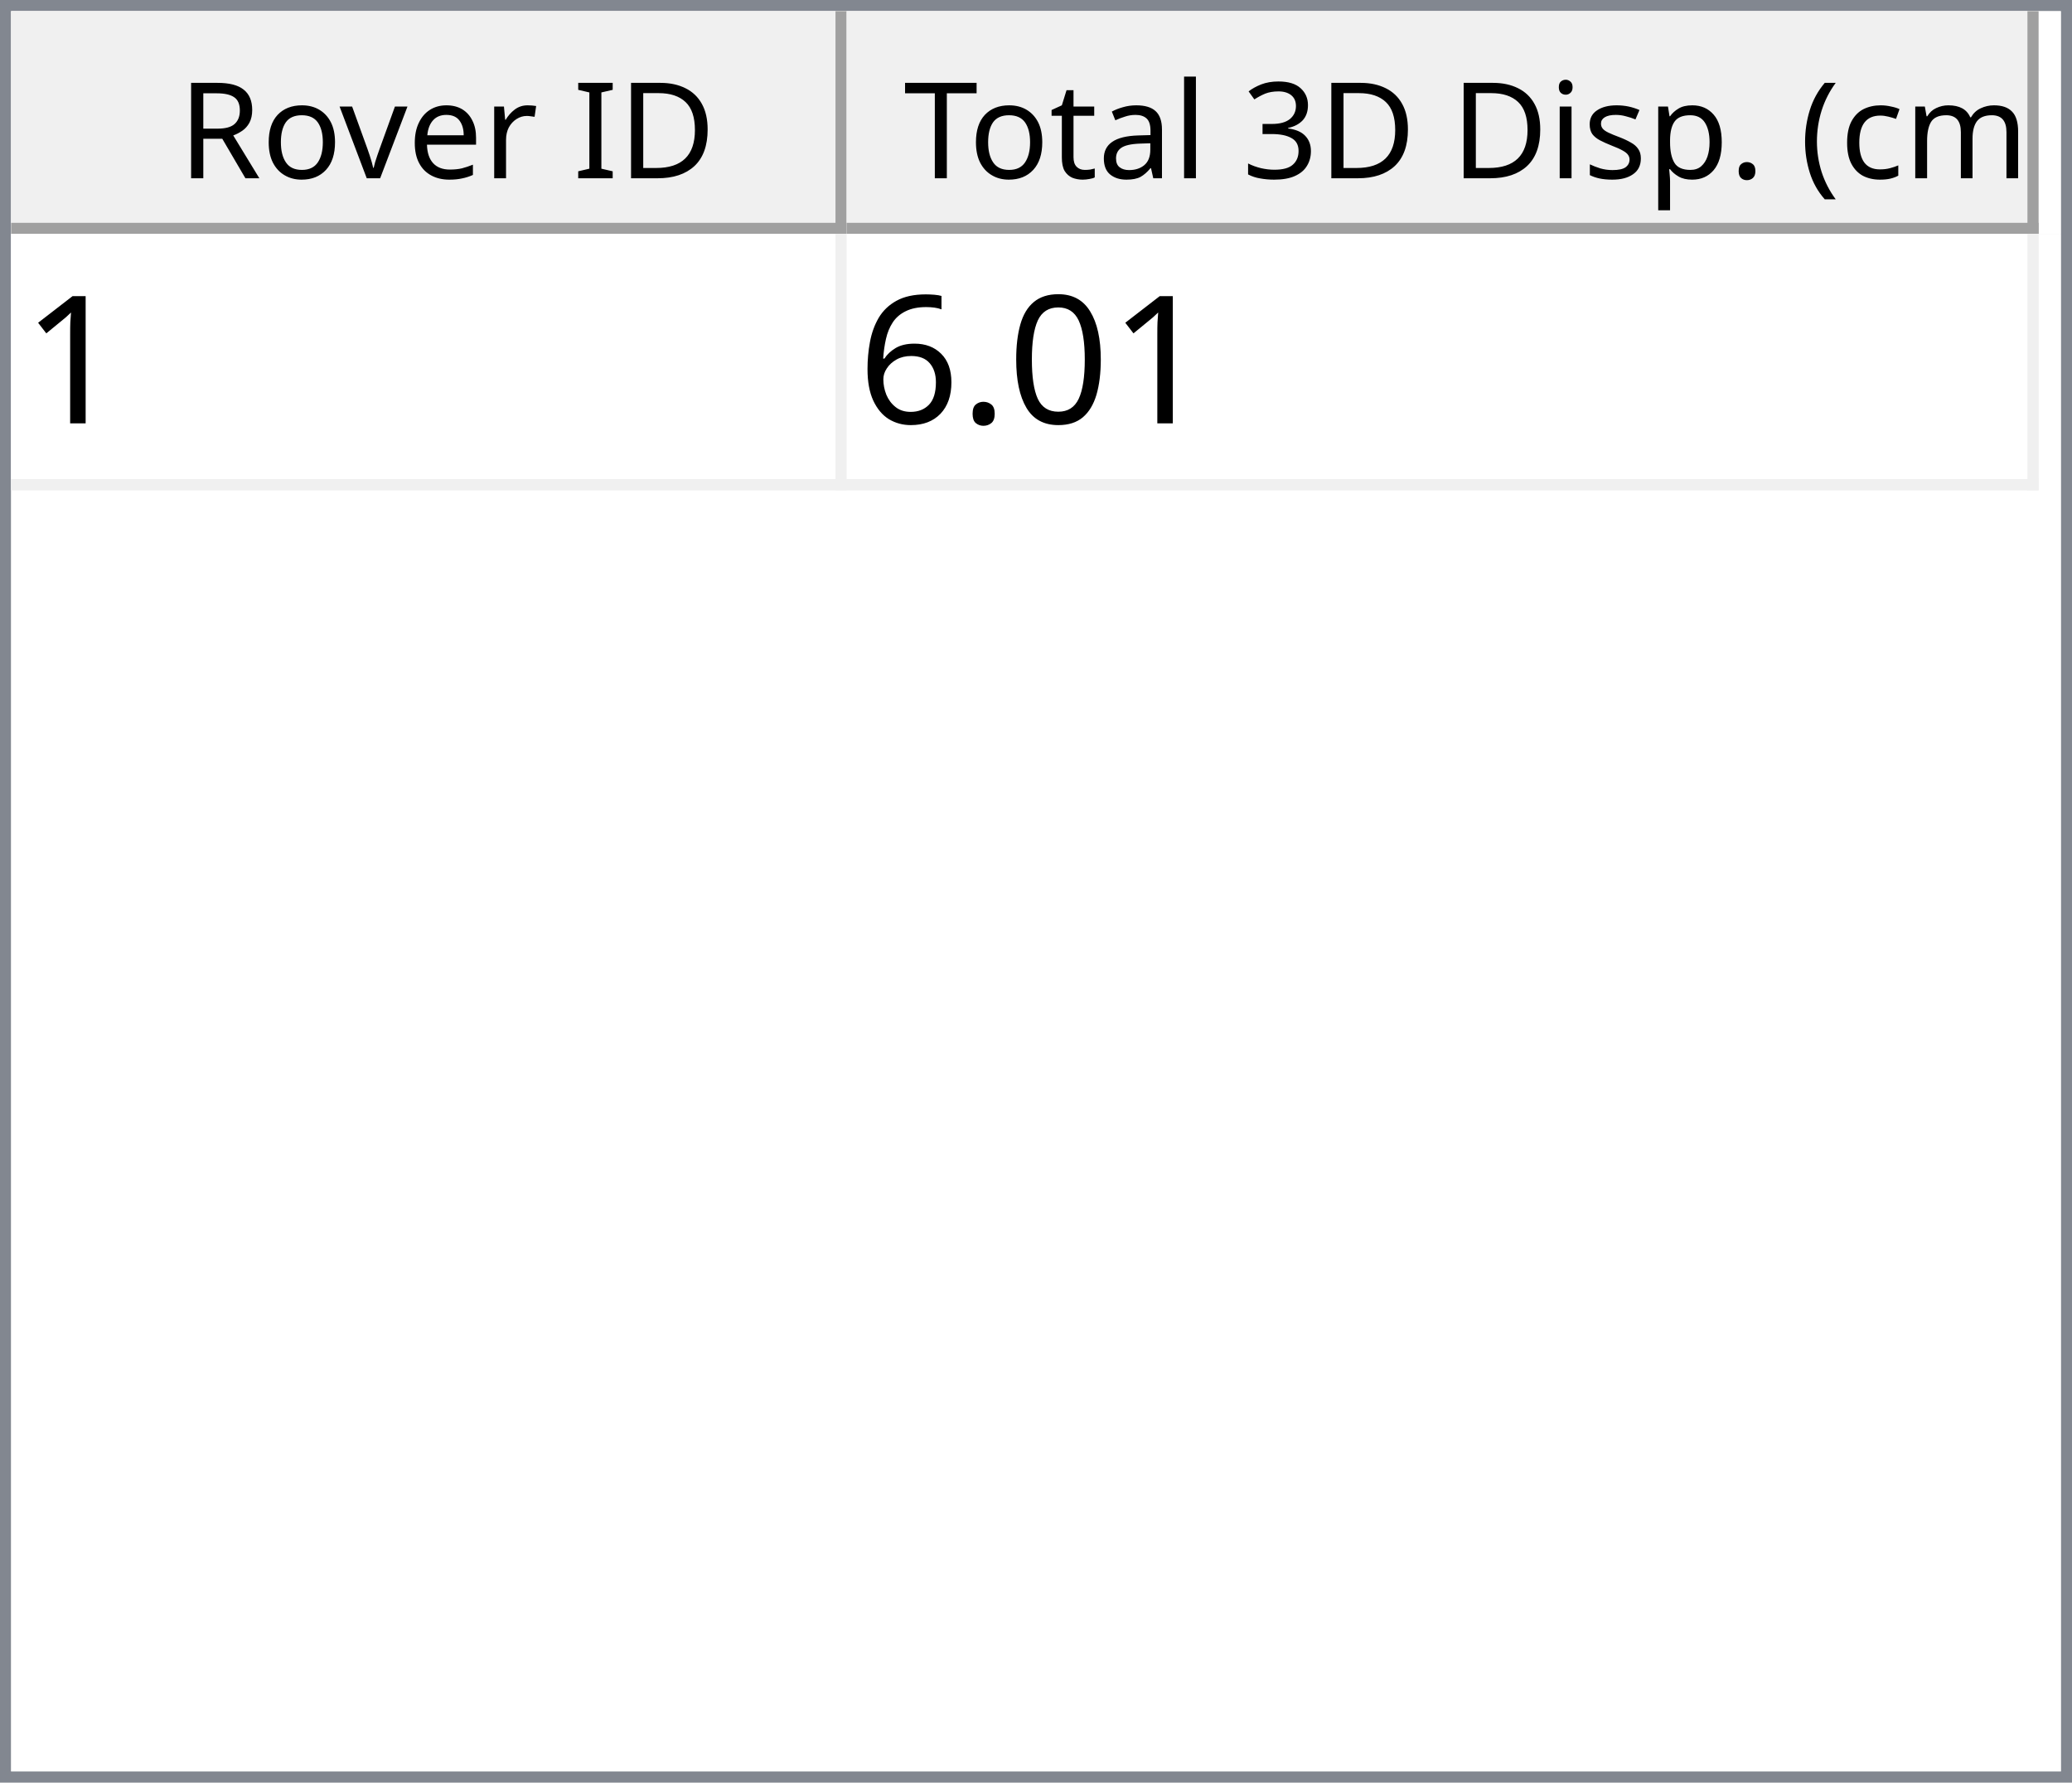
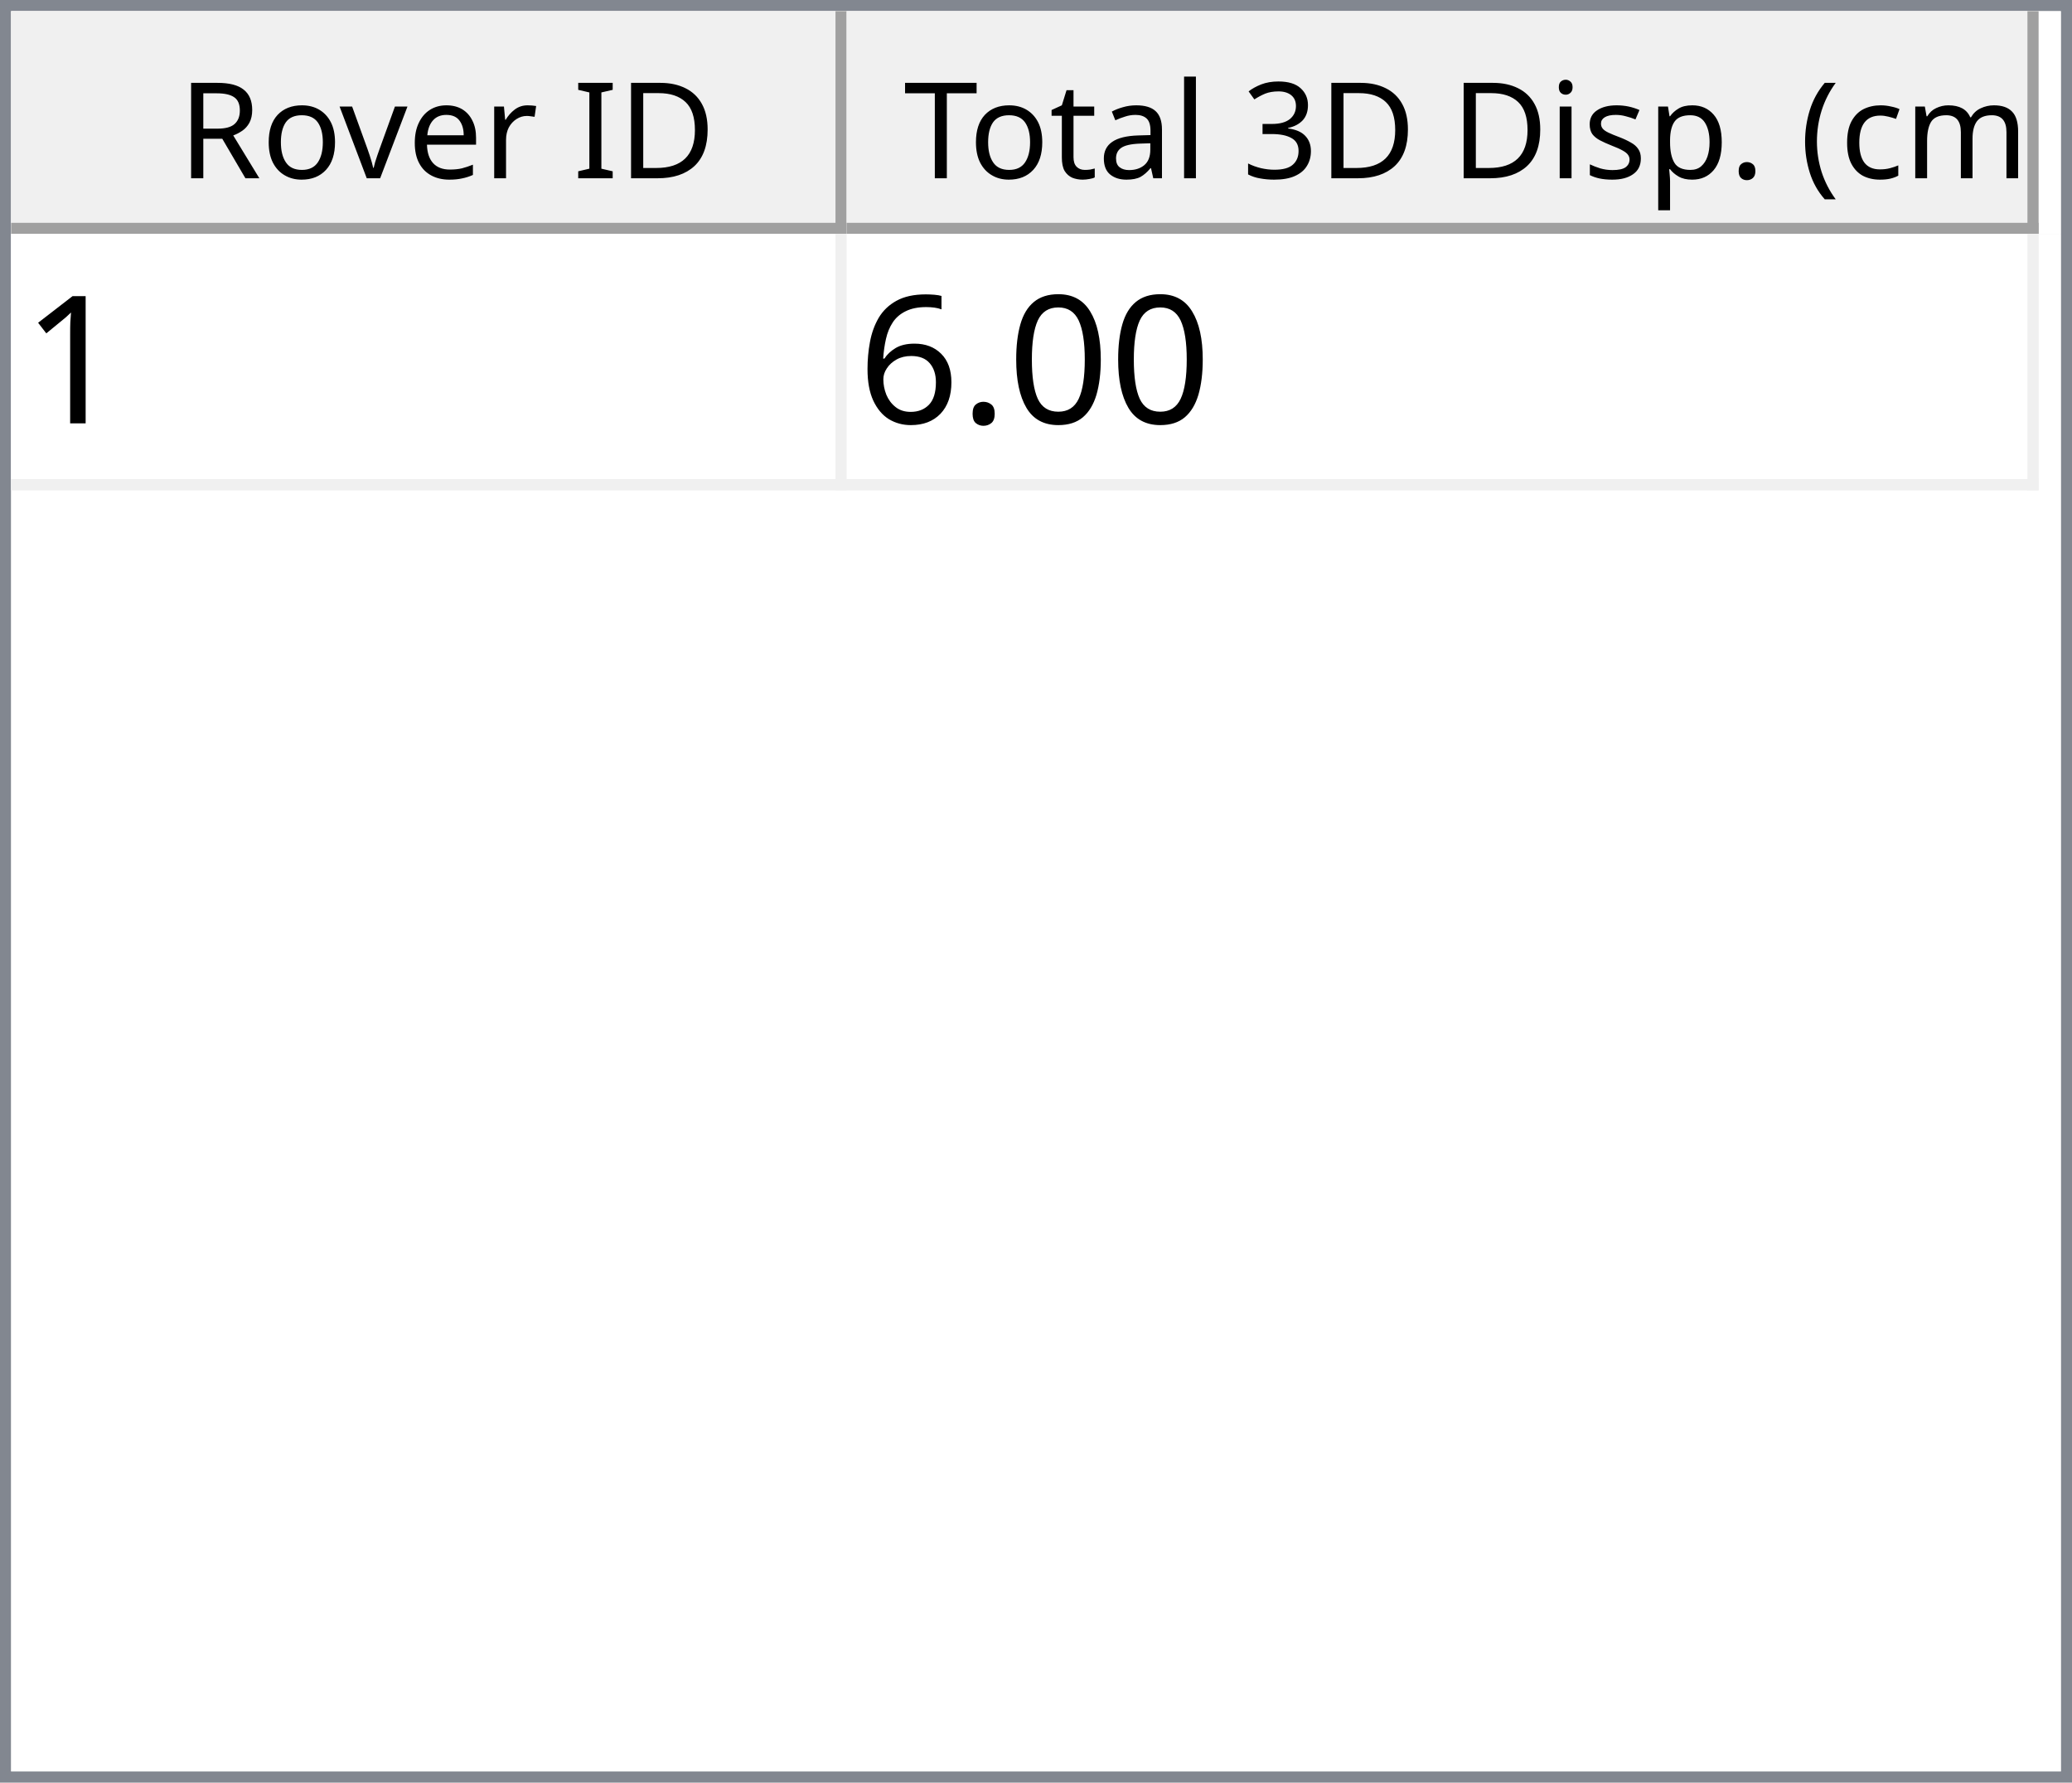
<svg xmlns="http://www.w3.org/2000/svg" style="fill-opacity:1; color-rendering:auto; color-interpolation:auto; text-rendering:auto; stroke:black; stroke-linecap:square; stroke-miterlimit:10; shape-rendering:auto; stroke-opacity:1; fill:black; stroke-dasharray:none; font-weight:normal; stroke-width:1; font-family:'Dialog'; font-style:normal; stroke-linejoin:miter; font-size:12px; stroke-dashoffset:0; image-rendering:auto;" width="186" height="160">
  <defs id="genericDefs" />
  <g>
    <defs id="defs1">
      <clipPath clipPathUnits="userSpaceOnUse" id="clipPath1">
        <path d="M0 0 L186 0 L186 160 L0 160 L0 0 Z" />
      </clipPath>
      <clipPath clipPathUnits="userSpaceOnUse" id="clipPath2">
        <path d="M0 0 L0 160 L186 160 L186 0 Z" />
      </clipPath>
      <clipPath clipPathUnits="userSpaceOnUse" id="clipPath3">
        <path d="M0 0 L0 20 L184 20 L184 0 Z" />
      </clipPath>
      <clipPath clipPathUnits="userSpaceOnUse" id="clipPath4">
        <path d="M0 0 L0 20 L75 20 L75 0 Z" />
      </clipPath>
      <clipPath clipPathUnits="userSpaceOnUse" id="clipPath5">
        <path d="M1 1 L1 19 L74 19 L74 1 Z" />
      </clipPath>
      <clipPath clipPathUnits="userSpaceOnUse" id="clipPath6">
        <path d="M0 0 L0 18 L73 18 L73 0 Z" />
      </clipPath>
      <clipPath clipPathUnits="userSpaceOnUse" id="clipPath7">
        <path d="M-0.5 -0.5 L-0.5 19.5 L74.5 19.5 L74.5 -0.5 Z" />
      </clipPath>
      <clipPath clipPathUnits="userSpaceOnUse" id="clipPath8">
        <path d="M0 0 L0 20 L107 20 L107 0 Z" />
      </clipPath>
      <clipPath clipPathUnits="userSpaceOnUse" id="clipPath9">
        <path d="M1 1 L1 19 L106 19 L106 1 Z" />
      </clipPath>
      <clipPath clipPathUnits="userSpaceOnUse" id="clipPath10">
        <path d="M0 0 L0 18 L105 18 L105 0 Z" />
      </clipPath>
      <clipPath clipPathUnits="userSpaceOnUse" id="clipPath11">
        <path d="M-0.5 -0.5 L-0.5 19.5 L106.5 19.5 L106.5 -0.5 Z" />
      </clipPath>
      <clipPath clipPathUnits="userSpaceOnUse" id="clipPath12">
        <path d="M0 0 L0 138 L184 138 L184 0 Z" />
      </clipPath>
      <clipPath clipPathUnits="userSpaceOnUse" id="clipPath13">
        <path d="M0 0 L0 23 L182 23 L182 0 Z" />
      </clipPath>
      <clipPath clipPathUnits="userSpaceOnUse" id="clipPath14">
        <path d="M-0.5 -0.5 L-0.5 22.5 L181.5 22.5 L181.5 -0.5 Z" />
      </clipPath>
      <clipPath clipPathUnits="userSpaceOnUse" id="clipPath15">
        <path d="M0 0 L0 22 L74 22 L74 0 Z" />
      </clipPath>
      <clipPath clipPathUnits="userSpaceOnUse" id="clipPath16">
        <path d="M0 0 L0 22 L106 22 L106 0 Z" />
      </clipPath>
      <font horiz-adv-x="64.551" id="font1">
        <font-face ascent="107.91" descent="25.098" units-per-em="100" style="font-style:normal; font-family:Segoe UI; font-weight:normal;" />
        <missing-glyph horiz-adv-x="64.551" d="M8.109 0 L8.109 68.266 L56.453 68.266 L56.453 0 L8.109 0 ZM15.328 7.234 L49.219 7.234 L49.219 61.031 L15.328 61.031 L15.328 7.234 Z" />
        <glyph unicode="D" horiz-adv-x="70.117" d="M9.188 0 L9.188 70.016 L28.516 70.016 Q65.531 70.016 65.531 35.891 Q65.531 19.672 55.25 9.836 Q44.969 0 27.734 0 L9.188 0 ZM17.391 62.594 L17.391 7.422 L27.828 7.422 Q41.609 7.422 49.273 14.797 Q56.938 22.172 56.938 35.688 Q56.938 62.594 28.328 62.594 L17.391 62.594 Z" />
        <glyph unicode="I" horiz-adv-x="26.611" d="M17.391 0 L9.188 0 L9.188 70.016 L17.391 70.016 L17.391 0 Z" />
        <glyph unicode=" " horiz-adv-x="27.393" d="" />
        <glyph unicode="r" horiz-adv-x="34.766" d="M34.188 41.891 Q32.078 43.5 28.125 43.5 Q23 43.5 19.555 38.672 Q16.109 33.844 16.109 25.484 L16.109 0 L8.109 0 L8.109 50 L16.109 50 L16.109 39.703 L16.312 39.703 Q18.016 44.969 21.531 47.922 Q25.047 50.875 29.391 50.875 Q32.516 50.875 34.188 50.203 L34.188 41.891 Z" />
        <glyph unicode="e" horiz-adv-x="52.295" d="M48.297 23 L12.984 23 Q13.188 14.656 17.484 10.109 Q21.781 5.562 29.297 5.562 Q37.75 5.562 44.828 11.141 L44.828 3.609 Q38.234 -1.172 27.391 -1.172 Q16.797 -1.172 10.742 5.641 Q4.688 12.453 4.688 24.812 Q4.688 36.469 11.305 43.82 Q17.922 51.172 27.734 51.172 Q37.547 51.172 42.922 44.828 Q48.297 38.484 48.297 27.203 L48.297 23 ZM40.094 29.781 Q40.047 36.719 36.75 40.578 Q33.453 44.438 27.594 44.438 Q21.922 44.438 17.969 40.383 Q14.016 36.328 13.094 29.781 L40.094 29.781 Z" />
        <glyph unicode="v" horiz-adv-x="47.9" d="M47.406 50 L27.484 0 L19.625 0 L0.688 50 L9.469 50 L22.172 13.672 Q23.578 9.672 23.922 6.688 L24.125 6.688 Q24.609 10.453 25.688 13.484 L38.969 50 L47.406 50 Z" />
        <glyph unicode="o" horiz-adv-x="58.594" d="M29 -1.172 Q17.922 -1.172 11.305 5.836 Q4.688 12.844 4.688 24.422 Q4.688 37.016 11.57 44.094 Q18.453 51.172 30.172 51.172 Q41.359 51.172 47.633 44.289 Q53.906 37.406 53.906 25.203 Q53.906 13.234 47.141 6.031 Q40.375 -1.172 29 -1.172 ZM29.594 44.438 Q21.875 44.438 17.383 39.188 Q12.891 33.938 12.891 24.703 Q12.891 15.828 17.43 10.695 Q21.969 5.562 29.594 5.562 Q37.359 5.562 41.531 10.594 Q45.703 15.625 45.703 24.906 Q45.703 34.281 41.531 39.359 Q37.359 44.438 29.594 44.438 Z" />
        <glyph unicode="R" horiz-adv-x="59.814" d="M59.375 0 L49.609 0 L37.891 19.625 Q36.281 22.359 34.766 24.289 Q33.25 26.219 31.664 27.438 Q30.078 28.656 28.25 29.219 Q26.422 29.781 24.125 29.781 L17.391 29.781 L17.391 0 L9.188 0 L9.188 70.016 L30.078 70.016 Q34.672 70.016 38.555 68.867 Q42.438 67.719 45.289 65.375 Q48.141 63.031 49.758 59.547 Q51.375 56.062 51.375 51.375 Q51.375 47.703 50.273 44.656 Q49.172 41.609 47.148 39.211 Q45.125 36.812 42.266 35.133 Q39.406 33.453 35.844 32.516 L35.844 32.328 Q37.594 31.547 38.891 30.547 Q40.188 29.547 41.359 28.18 Q42.531 26.812 43.68 25.078 Q44.828 23.344 46.234 21.047 L59.375 0 ZM17.391 62.594 L17.391 37.203 L28.516 37.203 Q31.594 37.203 34.203 38.133 Q36.812 39.062 38.719 40.797 Q40.625 42.531 41.703 45.047 Q42.781 47.562 42.781 50.688 Q42.781 56.297 39.141 59.445 Q35.5 62.594 28.609 62.594 L17.391 62.594 Z" />
        <glyph unicode=")" horiz-adv-x="30.176" d="M8.297 -15.922 L1.172 -15.922 Q16.406 2.344 16.406 26.812 Q16.406 51.469 1.078 70.016 L8.297 70.016 Q23.531 52.156 23.531 26.703 Q23.531 1.375 8.297 -15.922 Z" />
        <glyph unicode="m" horiz-adv-x="86.133" d="M79.109 0 L71.094 0 L71.094 28.719 Q71.094 37.016 68.531 40.727 Q65.969 44.438 59.906 44.438 Q54.781 44.438 51.195 39.75 Q47.609 35.062 47.609 28.516 L47.609 0 L39.594 0 L39.594 29.688 Q39.594 44.438 28.219 44.438 Q22.953 44.438 19.531 40.016 Q16.109 35.594 16.109 28.516 L16.109 0 L8.109 0 L8.109 50 L16.109 50 L16.109 42.094 L16.312 42.094 Q21.625 51.172 31.844 51.172 Q36.969 51.172 40.773 48.312 Q44.578 45.453 46 40.828 Q51.562 51.172 62.594 51.172 Q79.109 51.172 79.109 30.812 L79.109 0 Z" />
        <glyph unicode="c" horiz-adv-x="46.191" d="M42.188 2.297 Q36.422 -1.172 28.516 -1.172 Q17.828 -1.172 11.258 5.789 Q4.688 12.75 4.688 23.828 Q4.688 36.188 11.766 43.68 Q18.844 51.172 30.672 51.172 Q37.25 51.172 42.281 48.734 L42.281 40.531 Q36.719 44.438 30.375 44.438 Q22.703 44.438 17.797 38.945 Q12.891 33.453 12.891 24.516 Q12.891 15.719 17.508 10.641 Q22.125 5.562 29.891 5.562 Q36.422 5.562 42.188 9.906 L42.188 2.297 Z" />
        <glyph unicode="(" horiz-adv-x="30.176" d="M29.109 -15.922 L21.969 -15.922 Q6.844 1.375 6.844 26.703 Q6.844 52.156 21.969 70.016 L29.203 70.016 Q13.875 51.469 13.875 26.812 Q13.875 2.344 29.109 -15.922 Z" />
        <glyph unicode="." horiz-adv-x="21.68" d="M10.891 -1.078 Q8.641 -1.078 7.055 0.539 Q5.469 2.156 5.469 4.391 Q5.469 6.641 7.055 8.273 Q8.641 9.906 10.891 9.906 Q13.188 9.906 14.797 8.273 Q16.406 6.641 16.406 4.391 Q16.406 2.156 14.797 0.539 Q13.188 -1.078 10.891 -1.078 Z" />
        <glyph unicode="p" horiz-adv-x="58.789" d="M16.312 7.234 L16.109 7.234 L16.109 -23 L8.109 -23 L8.109 50 L16.109 50 L16.109 41.219 L16.312 41.219 Q22.219 51.172 33.594 51.172 Q43.266 51.172 48.688 44.461 Q54.109 37.75 54.109 26.469 Q54.109 13.922 48 6.375 Q41.891 -1.172 31.297 -1.172 Q21.578 -1.172 16.312 7.234 ZM16.109 27.391 L16.109 20.406 Q16.109 14.203 20.141 9.883 Q24.172 5.562 30.375 5.562 Q37.641 5.562 41.773 11.133 Q45.906 16.703 45.906 26.609 Q45.906 34.969 42.047 39.703 Q38.188 44.438 31.594 44.438 Q24.609 44.438 20.359 39.578 Q16.109 34.719 16.109 27.391 Z" />
        <glyph unicode="s" horiz-adv-x="42.432" d="M5.078 1.812 L5.078 10.406 Q11.625 5.562 19.484 5.562 Q30.031 5.562 30.031 12.594 Q30.031 14.594 29.125 15.992 Q28.219 17.391 26.68 18.461 Q25.141 19.531 23.07 20.383 Q21 21.234 18.609 22.172 Q15.281 23.484 12.766 24.828 Q10.25 26.172 8.57 27.859 Q6.891 29.547 6.031 31.695 Q5.172 33.844 5.172 36.719 Q5.172 40.234 6.789 42.945 Q8.406 45.656 11.086 47.484 Q13.766 49.312 17.211 50.242 Q20.656 51.172 24.312 51.172 Q30.812 51.172 35.938 48.922 L35.938 40.828 Q30.422 44.438 23.25 44.438 Q21 44.438 19.195 43.922 Q17.391 43.406 16.094 42.477 Q14.797 41.547 14.086 40.258 Q13.375 38.969 13.375 37.406 Q13.375 35.453 14.086 34.133 Q14.797 32.812 16.164 31.789 Q17.531 30.766 19.484 29.938 Q21.438 29.109 23.922 28.125 Q27.25 26.859 29.883 25.516 Q32.516 24.172 34.375 22.484 Q36.234 20.797 37.234 18.602 Q38.234 16.406 38.234 13.375 Q38.234 9.672 36.602 6.938 Q34.969 4.203 32.234 2.398 Q29.5 0.594 25.93 -0.289 Q22.359 -1.172 18.453 -1.172 Q10.75 -1.172 5.078 1.812 Z" />
        <glyph unicode="i" horiz-adv-x="24.219" d="M12.203 62.703 Q10.062 62.703 8.547 64.164 Q7.031 65.625 7.031 67.875 Q7.031 70.125 8.547 71.609 Q10.062 73.094 12.203 73.094 Q14.406 73.094 15.945 71.609 Q17.484 70.125 17.484 67.875 Q17.484 65.719 15.945 64.211 Q14.406 62.703 12.203 62.703 ZM16.109 0 L8.109 0 L8.109 50 L16.109 50 L16.109 0 Z" />
        <glyph unicode="3" horiz-adv-x="53.906" d="M46.531 19.828 Q46.531 15.094 44.75 11.211 Q42.969 7.328 39.719 4.57 Q36.469 1.812 31.93 0.297 Q27.391 -1.219 21.922 -1.219 Q11.922 -1.219 6 2.594 L6 11.188 Q13.094 5.609 22.219 5.609 Q25.875 5.609 28.828 6.539 Q31.781 7.469 33.906 9.227 Q36.031 10.984 37.18 13.477 Q38.328 15.969 38.328 19.094 Q38.328 32.812 18.797 32.812 L12.984 32.812 L12.984 39.594 L18.5 39.594 Q35.797 39.594 35.797 52.484 Q35.797 64.406 22.609 64.406 Q15.188 64.406 8.688 59.422 L8.688 67.188 Q15.375 71.188 24.609 71.188 Q29 71.188 32.57 69.969 Q36.141 68.75 38.68 66.555 Q41.219 64.359 42.609 61.281 Q44 58.203 44 54.5 Q44 40.672 30.031 36.719 L30.031 36.531 Q33.594 36.141 36.625 34.797 Q39.656 33.453 41.852 31.305 Q44.047 29.156 45.289 26.25 Q46.531 23.344 46.531 19.828 Z" />
        <glyph unicode="l" horiz-adv-x="24.219" d="M16.109 0 L8.109 0 L8.109 74.031 L16.109 74.031 L16.109 0 Z" />
        <glyph unicode="a" horiz-adv-x="50.879" d="M43.891 0 L35.891 0 L35.891 7.812 L35.688 7.812 Q30.469 -1.172 20.312 -1.172 Q12.844 -1.172 8.617 2.781 Q4.391 6.734 4.391 13.281 Q4.391 27.297 20.906 29.594 L35.891 31.688 Q35.891 44.438 25.594 44.438 Q16.547 44.438 9.281 38.281 L9.281 46.484 Q16.656 51.172 26.266 51.172 Q43.891 51.172 43.891 32.516 L43.891 0 ZM35.891 25.297 L23.828 23.641 Q18.266 22.859 15.43 20.875 Q12.594 18.891 12.594 13.875 Q12.594 10.203 15.211 7.883 Q17.828 5.562 22.172 5.562 Q28.125 5.562 32.008 9.742 Q35.891 13.922 35.891 20.312 L35.891 25.297 Z" />
        <glyph unicode="t" horiz-adv-x="33.887" d="M31.297 0.484 Q28.469 -1.078 23.828 -1.078 Q10.688 -1.078 10.688 13.578 L10.688 43.172 L2.094 43.172 L2.094 50 L10.688 50 L10.688 62.203 L18.703 64.797 L18.703 50 L31.297 50 L31.297 43.172 L18.703 43.172 L18.703 14.984 Q18.703 9.969 20.414 7.82 Q22.125 5.672 26.078 5.672 Q29.109 5.672 31.297 7.328 L31.297 0.484 Z" />
        <glyph unicode="T" horiz-adv-x="52.393" d="M50.594 62.594 L30.375 62.594 L30.375 0 L22.172 0 L22.172 62.594 L2 62.594 L2 70.016 L50.594 70.016 L50.594 62.594 Z" />
      </font>
      <font horiz-adv-x="75.0" id="font2">
        <font-face ascent="100.537" descent="21.973" units-per-em="100" style="font-style:normal; font-family:sans-serif; font-weight:normal;" />
        <missing-glyph horiz-adv-x="75.0" d="M12.5 0 L12.5 62.5 L62.5 62.5 L62.5 0 L12.5 0 ZM14.062 1.562 L60.938 1.562 L60.938 60.938 L14.062 60.938 L14.062 1.562 Z" />
        <glyph unicode="1" horiz-adv-x="55.615" d="M37.25 0 L28.469 0 L28.469 56 Q25.297 52.984 20.141 49.953 Q14.984 46.922 10.891 45.406 L10.891 53.906 Q18.266 57.375 23.781 62.305 Q29.297 67.234 31.594 71.875 L37.25 71.875 L37.25 0 Z" />
        <glyph unicode="0" horiz-adv-x="55.615" d="M4.156 35.297 Q4.156 48 6.766 55.742 Q9.375 63.484 14.523 67.68 Q19.672 71.875 27.484 71.875 Q33.25 71.875 37.594 69.555 Q41.938 67.234 44.773 62.867 Q47.609 58.5 49.219 52.227 Q50.828 45.953 50.828 35.297 Q50.828 22.703 48.242 14.969 Q45.656 7.234 40.508 3.008 Q35.359 -1.219 27.484 -1.219 Q17.141 -1.219 11.234 6.203 Q4.156 15.141 4.156 35.297 ZM13.188 35.297 Q13.188 17.672 17.312 11.836 Q21.438 6 27.484 6 Q33.547 6 37.672 11.859 Q41.797 17.719 41.797 35.297 Q41.797 52.984 37.672 58.789 Q33.547 64.594 27.391 64.594 Q21.344 64.594 17.719 59.469 Q13.188 52.938 13.188 35.297 Z" />
        <glyph unicode="." horiz-adv-x="27.783" d="M9.078 0 L9.078 10.016 L19.094 10.016 L19.094 0 L9.078 0 Z" />
        <glyph unicode="6" horiz-adv-x="55.615" d="M49.75 54.047 L41.016 53.375 Q39.844 58.547 37.703 60.891 Q34.125 64.656 28.906 64.656 Q24.703 64.656 21.531 62.312 Q17.391 59.281 14.992 53.469 Q12.594 47.656 12.5 36.922 Q15.672 41.75 20.266 44.094 Q24.859 46.438 29.891 46.438 Q38.672 46.438 44.852 39.969 Q51.031 33.5 51.031 23.25 Q51.031 16.5 48.125 10.719 Q45.219 4.938 40.141 1.859 Q35.062 -1.219 28.609 -1.219 Q17.625 -1.219 10.695 6.859 Q3.766 14.938 3.766 33.5 Q3.766 54.25 11.422 63.672 Q18.109 71.875 29.438 71.875 Q37.891 71.875 43.289 67.141 Q48.688 62.406 49.75 54.047 ZM13.875 23.188 Q13.875 18.656 15.797 14.508 Q17.719 10.359 21.188 8.18 Q24.656 6 28.469 6 Q34.031 6 38.039 10.492 Q42.047 14.984 42.047 22.703 Q42.047 30.125 38.086 34.398 Q34.125 38.672 28.125 38.672 Q22.172 38.672 18.023 34.398 Q13.875 30.125 13.875 23.188 Z" />
      </font>
    </defs>
    <g style="fill:white; stroke:white;">
      <rect x="0" y="0" width="186" style="clip-path:url(#clipPath1); stroke:none;" height="160" />
    </g>
    <g style="fill:white; text-rendering:optimizeSpeed; color-rendering:optimizeSpeed; image-rendering:optimizeSpeed; shape-rendering:crispEdges; stroke:white; color-interpolation:sRGB;">
      <rect x="0" width="186" height="160" y="0" style="stroke:none;" />
      <path style="stroke:none;" d="M0 160 L186 160 L186 0 L0 0 Z" />
    </g>
    <g style="fill:rgb(240,240,240); font-family:'Segoe UI'; stroke:rgb(240,240,240);">
      <rect x="0" y="0" width="186" style="clip-path:url(#clipPath2); stroke:none;" height="160" />
    </g>
    <g style="fill:rgb(130,135,144); font-family:'Segoe UI'; stroke:rgb(130,135,144);">
      <path d="M0 0 L186 0 L186 160 L0 160 L0 0 ZM1 1 L185 1 L185 159 L1 159 L1 1 Z" style="fill-rule:evenodd; clip-path:url(#clipPath2); stroke:none;" />
    </g>
    <g style="fill:white; font-family:'Segoe UI'; stroke:white;" transform="translate(1,1)">
      <rect x="0" y="0" width="184" style="clip-path:url(#clipPath3); stroke:none;" height="20" />
    </g>
    <g style="fill:rgb(240,240,240); font-family:'Segoe UI'; stroke:rgb(240,240,240);" transform="translate(1,1)">
      <rect x="0" y="0" width="75" style="clip-path:url(#clipPath4); stroke:none;" height="20" />
    </g>
    <g style="font-family:'Segoe UI';" transform="translate(2,2)">
      <text x="14" xml:space="preserve" y="14" style="clip-path:url(#clipPath6); stroke:none;">Rover ID</text>
    </g>
    <g style="fill:rgb(160,160,160); font-family:'Segoe UI'; stroke:rgb(160,160,160); stroke-linejoin:bevel;" transform="translate(1.5,1.5)">
      <line x1="74" x2="74" y1="0" style="fill:none; clip-path:url(#clipPath7);" y2="19" />
    </g>
    <g style="fill:rgb(160,160,160); font-family:'Segoe UI'; stroke:rgb(160,160,160); stroke-linejoin:bevel;" transform="matrix(1,0,0,1,1,1) translate(0.5,0.5)">
      <line x1="0" x2="74" y1="19" style="fill:none; clip-path:url(#clipPath7);" y2="19" />
    </g>
    <g style="fill:rgb(240,240,240); font-family:'Segoe UI'; stroke:rgb(240,240,240);" transform="translate(76,1)">
      <rect x="0" y="0" width="107" style="clip-path:url(#clipPath8); stroke:none;" height="20" />
    </g>
    <g style="font-family:'Segoe UI';" transform="translate(77,2)">
      <text x="1" xml:space="preserve" y="14" style="clip-path:url(#clipPath10); stroke:none;"> Total 3D Disp. (cm)</text>
    </g>
    <g style="fill:rgb(160,160,160); font-family:'Segoe UI'; stroke:rgb(160,160,160); stroke-linejoin:bevel;" transform="translate(76.5,1.5)">
      <line x1="106" x2="106" y1="0" style="fill:none; clip-path:url(#clipPath11);" y2="19" />
    </g>
    <g style="fill:rgb(160,160,160); font-family:'Segoe UI'; stroke:rgb(160,160,160); stroke-linejoin:bevel;" transform="matrix(1,0,0,1,76,1) translate(0.5,0.5)">
      <line x1="0" x2="106" y1="19" style="fill:none; clip-path:url(#clipPath11);" y2="19" />
    </g>
    <g style="fill:white; font-family:'Segoe UI'; stroke:white;" transform="translate(1,21)">
      <rect x="0" y="0" width="184" style="clip-path:url(#clipPath12); stroke:none;" height="138" />
    </g>
    <g style="fill:rgb(240,240,240); font-size:16px; font-family:sans-serif; stroke:rgb(240,240,240);" transform="translate(1,21)">
      <rect x="0" y="0" width="182" style="clip-path:url(#clipPath13); stroke:none;" height="23" />
      <line transform="translate(0.5,0.5)" x1="0" x2="181" y1="22" style="clip-path:url(#clipPath14); fill:none; stroke-linejoin:bevel;" y2="22" />
    </g>
    <g transform="matrix(1,0,0,1,1,21) translate(0.5,0.5)" style="fill:rgb(240,240,240); font-size:16px; font-family:sans-serif; stroke:rgb(240,240,240); stroke-linejoin:bevel;">
      <line x1="74" x2="74" y1="0" style="fill:none; clip-path:url(#clipPath14);" y2="22" />
    </g>
    <g transform="matrix(1,0,0,1,1,21) translate(0.5,0.5)" style="fill:rgb(240,240,240); font-size:16px; font-family:sans-serif; stroke:rgb(240,240,240); stroke-linejoin:bevel;">
      <line x1="181" x2="181" y1="0" style="fill:none; clip-path:url(#clipPath14);" y2="22" />
    </g>
    <g style="fill:white; font-size:16px; font-family:sans-serif; stroke:white;" transform="matrix(1,0,0,1,1,21)">
      <rect x="0" y="0" width="74" style="clip-path:url(#clipPath15); stroke:none;" height="22" />
      <text x="1" y="17" style="fill:black; clip-path:url(#clipPath15); stroke:none;" xml:space="preserve">1</text>
    </g>
    <g style="fill:white; font-size:16px; font-family:sans-serif; stroke:white;" transform="matrix(1,0,0,1,1,21) translate(75,0)">
      <rect x="0" y="0" width="106" style="clip-path:url(#clipPath16); stroke:none;" height="22" />
-       <text x="1" y="17" style="fill:black; clip-path:url(#clipPath16); stroke:none;" xml:space="preserve">6.01</text>
+       <text x="1" y="17" style="fill:black; clip-path:url(#clipPath16); stroke:none;" xml:space="preserve">6.00</text>
    </g>
  </g>
</svg>
